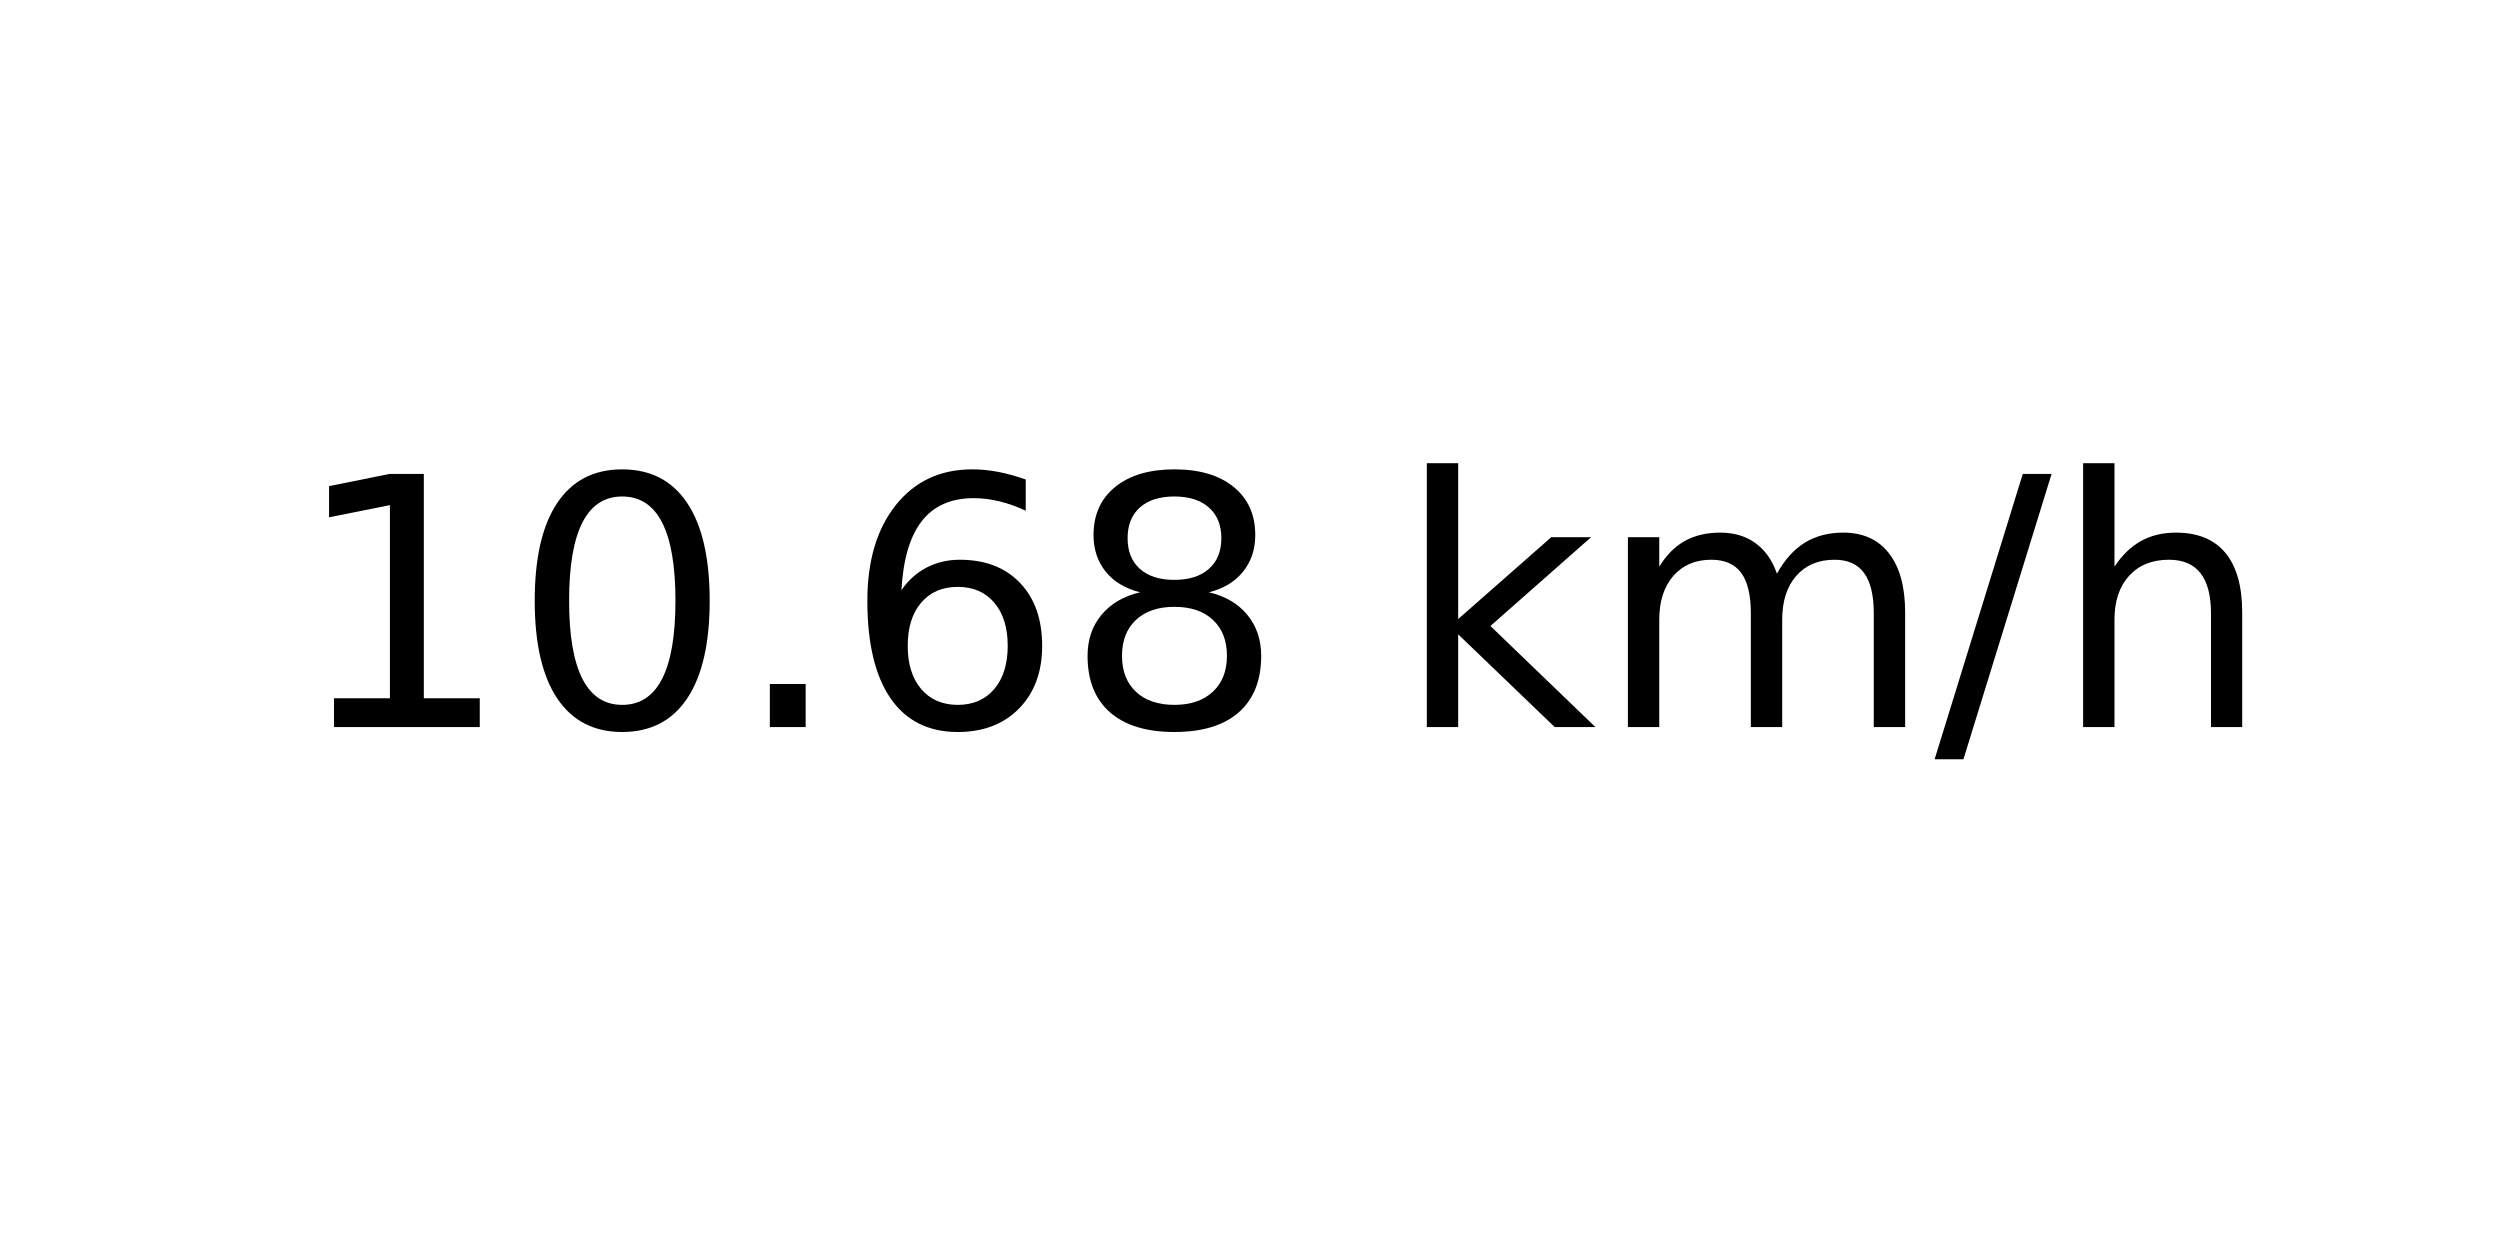
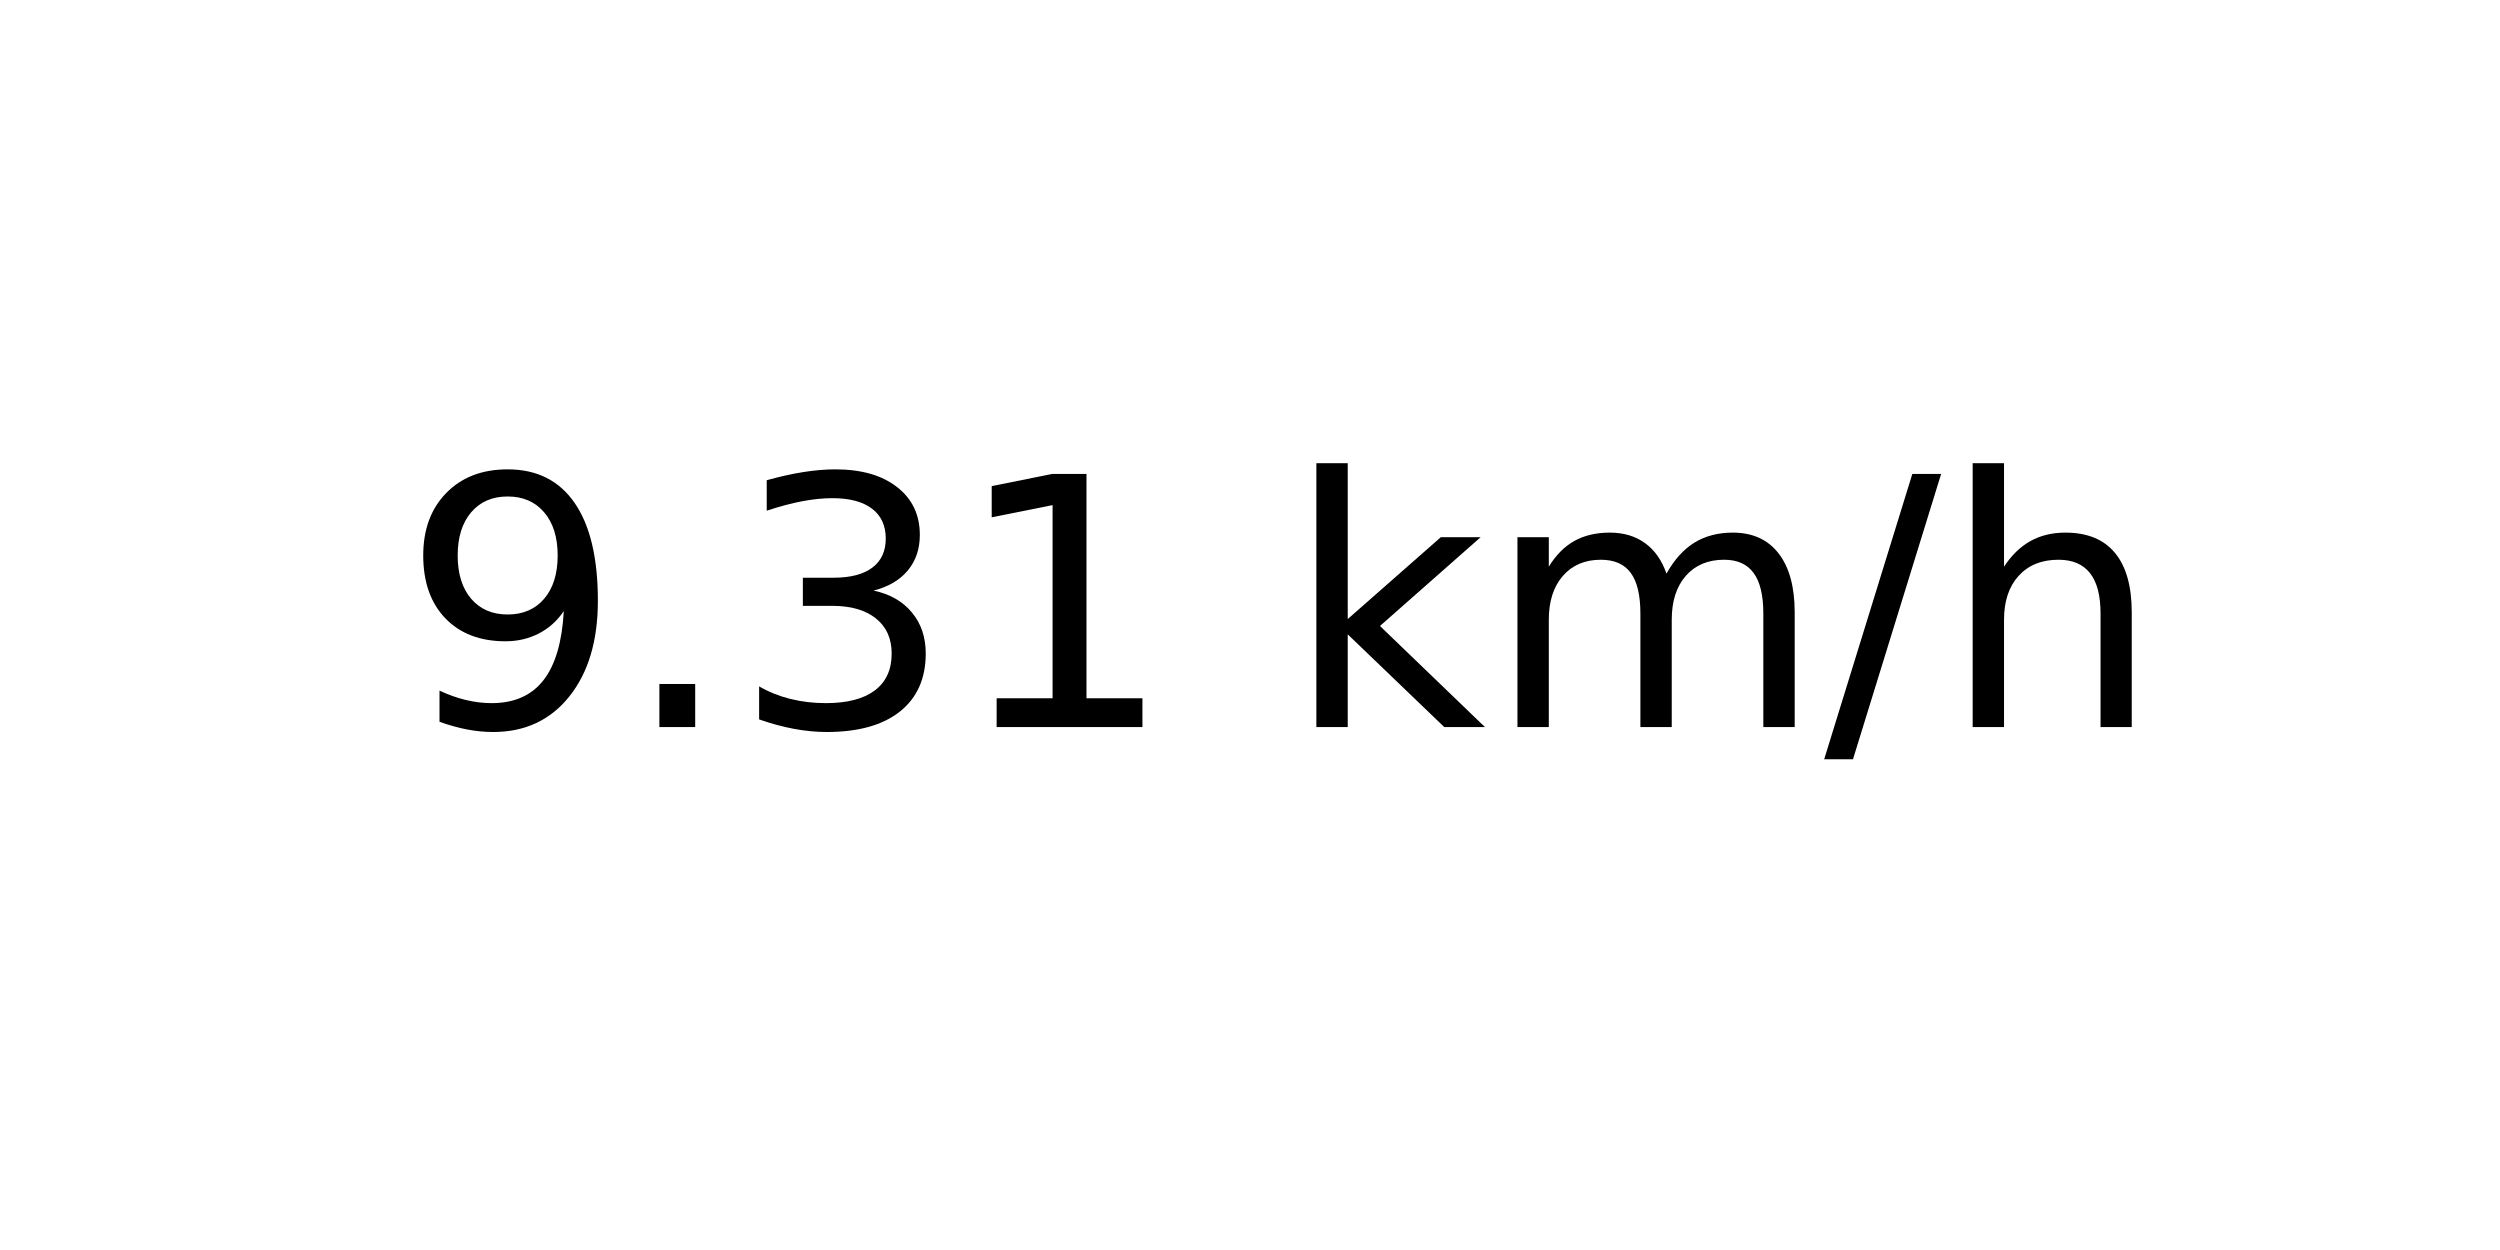
<svg xmlns="http://www.w3.org/2000/svg" xmlns:xlink="http://www.w3.org/1999/xlink" width="72pt" height="36pt" viewBox="0 0 72 36" version="1.1">
  <defs>
    <style type="text/css">*{stroke-linejoin: round; stroke-linecap: butt}</style>
  </defs>
  <g id="figure_1">
    <g id="axes_1">
      <g id="text_1">
-         <g transform="translate(8.378125 20.93937) scale(0.1 -0.1)">
+         <g transform="translate(11.55937 20.93937) scale(0.1 -0.1)">
          <defs>
+             <path id="DejaVuSans-39" d="M 703 97  L 703 672  Q 941 559 1184 500  Q 1428 441 1663 441  Q 2288 441 2617 861  Q 2947 1281 2994 2138  Q 2813 1869 2534 1725  Q 2256 1581 1919 1581  Q 1219 1581 811 2004  Q 403 2428 403 3163  Q 403 3881 828 4315  Q 1253 4750 1959 4750  Q 2769 4750 3195 4129  Q 3622 3509 3622 2328  Q 3622 1225 3098 567  Q 2575 -91 1691 -91  Q 1453 -91 1209 -44  Q 966 3 703 97  z M 1959 2075  Q 2384 2075 2632 2365  Q 2881 2656 2881 3163  Q 2881 3666 2632 3958  Q 2384 4250 1959 4250  Q 1534 4250 1286 3958  Q 1038 3666 1038 3163  Q 1038 2656 1286 2365  Q 1534 2075 1959 2075  z " transform="scale(0.015625)" />
+             <path id="DejaVuSans-2e" d="M 684 794  L 1344 794  L 1344 0  L 684 0  L 684 794  z " transform="scale(0.015625)" />
+             <path id="DejaVuSans-33" d="M 2597 2516  Q 3050 2419 3304 2112  Q 3559 1806 3559 1356  Q 3559 666 3084 287  Q 2609 -91 1734 -91  Q 1441 -91 1130 -33  Q 819 25 488 141  L 488 750  Q 750 597 1062 519  Q 1375 441 1716 441  Q 2309 441 2620 675  Q 2931 909 2931 1356  Q 2931 1769 2642 2001  Q 2353 2234 1838 2234  L 1294 2234  L 1294 2753  L 1863 2753  Q 2328 2753 2575 2939  Q 2822 3125 2822 3475  Q 2822 3834 2567 4026  Q 2313 4219 1838 4219  Q 1578 4219 1281 4162  Q 984 4106 628 3988  L 628 4550  Q 988 4650 1302 4700  Q 1616 4750 1894 4750  Q 2613 4750 3031 4423  Q 3450 4097 3450 3541  Q 3450 3153 3228 2886  Q 3006 2619 2597 2516  z " transform="scale(0.015625)" />
            <path id="DejaVuSans-31" d="M 794 531  L 1825 531  L 1825 4091  L 703 3866  L 703 4441  L 1819 4666  L 2450 4666  L 2450 531  L 3481 531  L 3481 0  L 794 0  L 794 531  z " transform="scale(0.015625)" />
-             <path id="DejaVuSans-30" d="M 2034 4250  Q 1547 4250 1301 3770  Q 1056 3291 1056 2328  Q 1056 1369 1301 889  Q 1547 409 2034 409  Q 2525 409 2770 889  Q 3016 1369 3016 2328  Q 3016 3291 2770 3770  Q 2525 4250 2034 4250  z M 2034 4750  Q 2819 4750 3233 4129  Q 3647 3509 3647 2328  Q 3647 1150 3233 529  Q 2819 -91 2034 -91  Q 1250 -91 836 529  Q 422 1150 422 2328  Q 422 3509 836 4129  Q 1250 4750 2034 4750  z " transform="scale(0.015625)" />
-             <path id="DejaVuSans-2e" d="M 684 794  L 1344 794  L 1344 0  L 684 0  L 684 794  z " transform="scale(0.015625)" />
-             <path id="DejaVuSans-36" d="M 2113 2584  Q 1688 2584 1439 2293  Q 1191 2003 1191 1497  Q 1191 994 1439 701  Q 1688 409 2113 409  Q 2538 409 2786 701  Q 3034 994 3034 1497  Q 3034 2003 2786 2293  Q 2538 2584 2113 2584  z M 3366 4563  L 3366 3988  Q 3128 4100 2886 4159  Q 2644 4219 2406 4219  Q 1781 4219 1451 3797  Q 1122 3375 1075 2522  Q 1259 2794 1537 2939  Q 1816 3084 2150 3084  Q 2853 3084 3261 2657  Q 3669 2231 3669 1497  Q 3669 778 3244 343  Q 2819 -91 2113 -91  Q 1303 -91 875 529  Q 447 1150 447 2328  Q 447 3434 972 4092  Q 1497 4750 2381 4750  Q 2619 4750 2861 4703  Q 3103 4656 3366 4563  z " transform="scale(0.015625)" />
-             <path id="DejaVuSans-38" d="M 2034 2216  Q 1584 2216 1326 1975  Q 1069 1734 1069 1313  Q 1069 891 1326 650  Q 1584 409 2034 409  Q 2484 409 2743 651  Q 3003 894 3003 1313  Q 3003 1734 2745 1975  Q 2488 2216 2034 2216  z M 1403 2484  Q 997 2584 770 2862  Q 544 3141 544 3541  Q 544 4100 942 4425  Q 1341 4750 2034 4750  Q 2731 4750 3128 4425  Q 3525 4100 3525 3541  Q 3525 3141 3298 2862  Q 3072 2584 2669 2484  Q 3125 2378 3379 2068  Q 3634 1759 3634 1313  Q 3634 634 3220 271  Q 2806 -91 2034 -91  Q 1263 -91 848 271  Q 434 634 434 1313  Q 434 1759 690 2068  Q 947 2378 1403 2484  z M 1172 3481  Q 1172 3119 1398 2916  Q 1625 2713 2034 2713  Q 2441 2713 2670 2916  Q 2900 3119 2900 3481  Q 2900 3844 2670 4047  Q 2441 4250 2034 4250  Q 1625 4250 1398 4047  Q 1172 3844 1172 3481  z " transform="scale(0.015625)" />
            <path id="DejaVuSans-20" transform="scale(0.015625)" />
            <path id="DejaVuSans-6b" d="M 581 4863  L 1159 4863  L 1159 1991  L 2875 3500  L 3609 3500  L 1753 1863  L 3688 0  L 2938 0  L 1159 1709  L 1159 0  L 581 0  L 581 4863  z " transform="scale(0.015625)" />
            <path id="DejaVuSans-6d" d="M 3328 2828  Q 3544 3216 3844 3400  Q 4144 3584 4550 3584  Q 5097 3584 5394 3201  Q 5691 2819 5691 2113  L 5691 0  L 5113 0  L 5113 2094  Q 5113 2597 4934 2840  Q 4756 3084 4391 3084  Q 3944 3084 3684 2787  Q 3425 2491 3425 1978  L 3425 0  L 2847 0  L 2847 2094  Q 2847 2600 2669 2842  Q 2491 3084 2119 3084  Q 1678 3084 1418 2786  Q 1159 2488 1159 1978  L 1159 0  L 581 0  L 581 3500  L 1159 3500  L 1159 2956  Q 1356 3278 1631 3431  Q 1906 3584 2284 3584  Q 2666 3584 2933 3390  Q 3200 3197 3328 2828  z " transform="scale(0.015625)" />
            <path id="DejaVuSans-2f" d="M 1625 4666  L 2156 4666  L 531 -594  L 0 -594  L 1625 4666  z " transform="scale(0.015625)" />
            <path id="DejaVuSans-68" d="M 3513 2113  L 3513 0  L 2938 0  L 2938 2094  Q 2938 2591 2744 2837  Q 2550 3084 2163 3084  Q 1697 3084 1428 2787  Q 1159 2491 1159 1978  L 1159 0  L 581 0  L 581 4863  L 1159 4863  L 1159 2956  Q 1366 3272 1645 3428  Q 1925 3584 2291 3584  Q 2894 3584 3203 3211  Q 3513 2838 3513 2113  z " transform="scale(0.015625)" />
          </defs>
-           <use xlink:href="#DejaVuSans-31" />
-           <use xlink:href="#DejaVuSans-30" x="63.623" />
-           <use xlink:href="#DejaVuSans-2e" x="127.246" />
-           <use xlink:href="#DejaVuSans-36" x="159.033" />
-           <use xlink:href="#DejaVuSans-38" x="222.656" />
-           <use xlink:href="#DejaVuSans-20" x="286.279" />
-           <use xlink:href="#DejaVuSans-6b" x="318.066" />
-           <use xlink:href="#DejaVuSans-6d" x="375.977" />
-           <use xlink:href="#DejaVuSans-2f" x="473.389" />
-           <use xlink:href="#DejaVuSans-68" x="507.08" />
+           <use xlink:href="#DejaVuSans-39" />
+           <use xlink:href="#DejaVuSans-2e" x="63.623" />
+           <use xlink:href="#DejaVuSans-33" x="95.41" />
+           <use xlink:href="#DejaVuSans-31" x="159.033" />
+           <use xlink:href="#DejaVuSans-20" x="222.656" />
+           <use xlink:href="#DejaVuSans-6b" x="254.443" />
+           <use xlink:href="#DejaVuSans-6d" x="312.354" />
+           <use xlink:href="#DejaVuSans-2f" x="409.766" />
+           <use xlink:href="#DejaVuSans-68" x="443.457" />
        </g>
      </g>
    </g>
  </g>
</svg>
